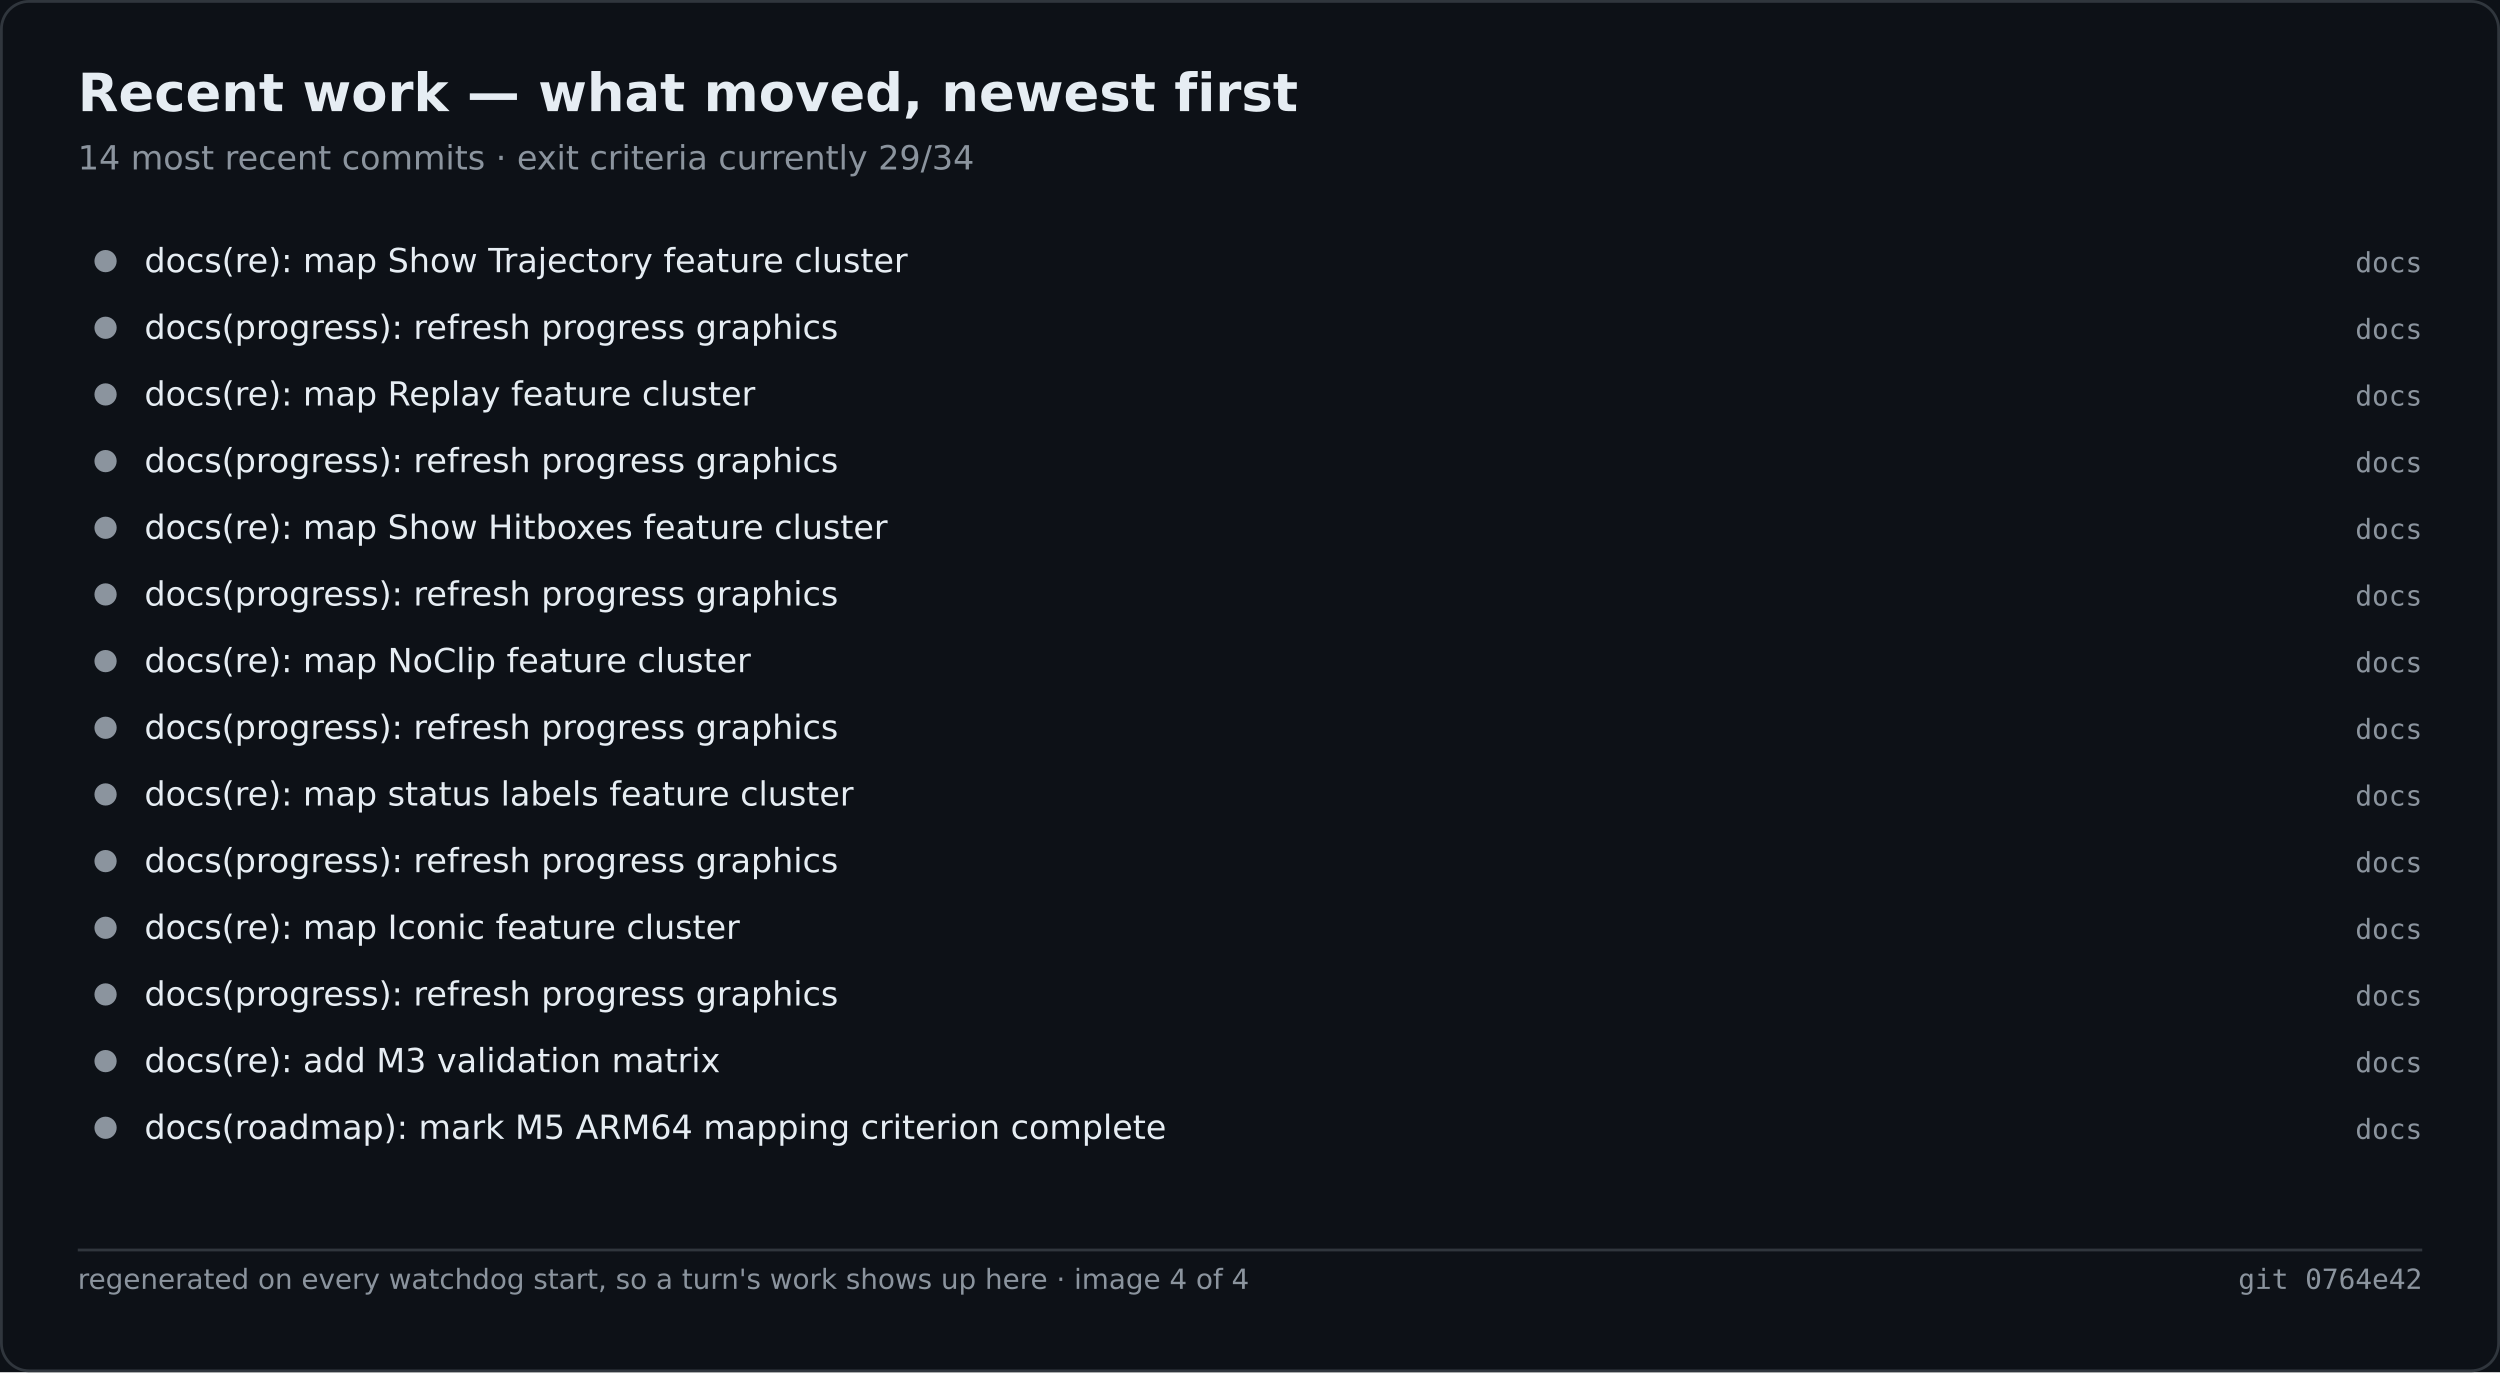
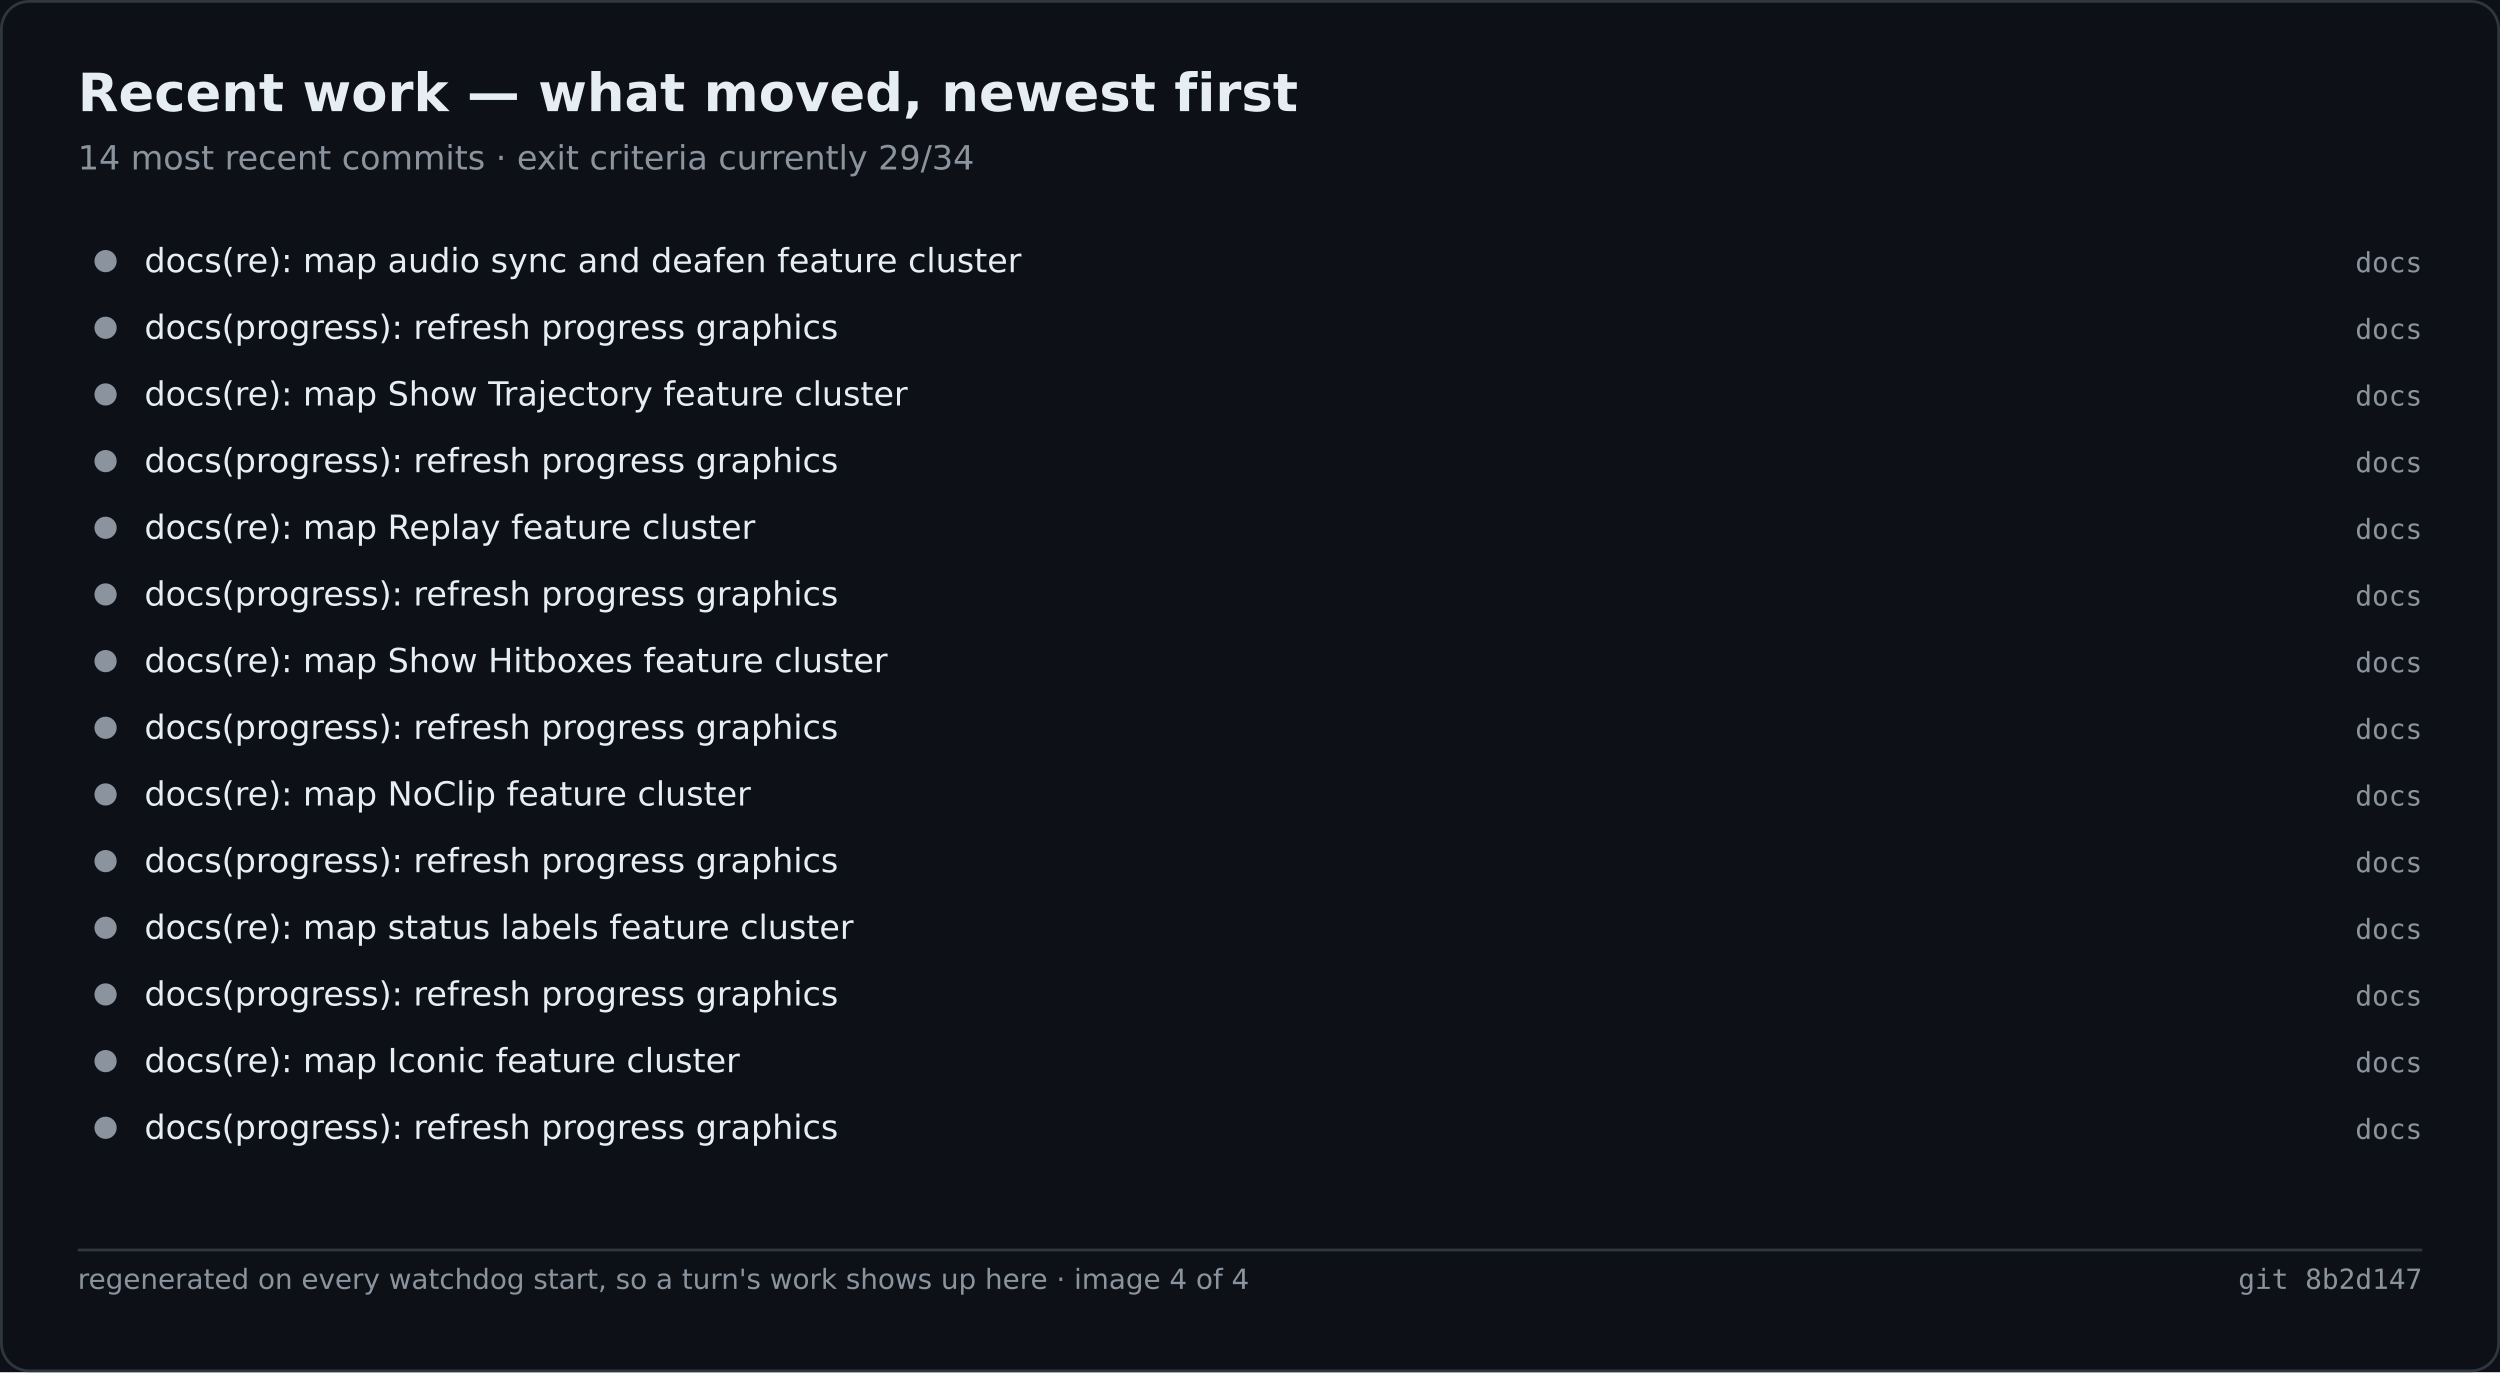
<svg xmlns="http://www.w3.org/2000/svg" width="900" height="494" viewBox="0 0 900 494" role="img" aria-label="Recent work — what moved, newest first">
  <rect width="900" height="494" fill="#0d1117" />
  <rect x="0.5" y="0.5" width="899" height="493" fill="none" stroke="#30363d" rx="10" />
  <text x="28" y="40" font-family="Segoe UI,DejaVu Sans,Helvetica,sans-serif" font-size="19" font-weight="600" fill="#e6edf3">Recent work — what moved, newest first</text>
  <text x="28" y="61" font-family="Segoe UI,DejaVu Sans,Helvetica,sans-serif" font-size="12" fill="#8b949e">14 most recent commits · exit criteria currently 29/34</text>
  <circle cx="38.0" cy="94.0" r="4" fill="#8b949e" />
-   <text x="52.0" y="98.0" font-family="Segoe UI,DejaVu Sans,Helvetica,sans-serif" font-size="12" fill="#e6edf3">docs(re): map Show Trajectory feature cluster</text>
+   <text x="52.0" y="98.0" font-family="Segoe UI,DejaVu Sans,Helvetica,sans-serif" font-size="12" fill="#e6edf3">docs(re): map audio sync and deafen feature cluster</text>
  <text x="872.0" y="98.0" font-family="Cascadia Mono,Consolas,DejaVu Sans Mono,monospace" font-size="10" fill="#8b949e" text-anchor="end">docs</text>
  <circle cx="38.0" cy="118.0" r="4" fill="#8b949e" />
  <text x="52.0" y="122.0" font-family="Segoe UI,DejaVu Sans,Helvetica,sans-serif" font-size="12" fill="#e6edf3">docs(progress): refresh progress graphics</text>
  <text x="872.0" y="122.0" font-family="Cascadia Mono,Consolas,DejaVu Sans Mono,monospace" font-size="10" fill="#8b949e" text-anchor="end">docs</text>
  <circle cx="38.0" cy="142.0" r="4" fill="#8b949e" />
-   <text x="52.0" y="146.0" font-family="Segoe UI,DejaVu Sans,Helvetica,sans-serif" font-size="12" fill="#e6edf3">docs(re): map Replay feature cluster</text>
+   <text x="52.0" y="146.0" font-family="Segoe UI,DejaVu Sans,Helvetica,sans-serif" font-size="12" fill="#e6edf3">docs(re): map Show Trajectory feature cluster</text>
  <text x="872.0" y="146.0" font-family="Cascadia Mono,Consolas,DejaVu Sans Mono,monospace" font-size="10" fill="#8b949e" text-anchor="end">docs</text>
  <circle cx="38.0" cy="166.0" r="4" fill="#8b949e" />
  <text x="52.0" y="170.0" font-family="Segoe UI,DejaVu Sans,Helvetica,sans-serif" font-size="12" fill="#e6edf3">docs(progress): refresh progress graphics</text>
  <text x="872.0" y="170.0" font-family="Cascadia Mono,Consolas,DejaVu Sans Mono,monospace" font-size="10" fill="#8b949e" text-anchor="end">docs</text>
  <circle cx="38.0" cy="190.0" r="4" fill="#8b949e" />
-   <text x="52.0" y="194.0" font-family="Segoe UI,DejaVu Sans,Helvetica,sans-serif" font-size="12" fill="#e6edf3">docs(re): map Show Hitboxes feature cluster</text>
+   <text x="52.0" y="194.0" font-family="Segoe UI,DejaVu Sans,Helvetica,sans-serif" font-size="12" fill="#e6edf3">docs(re): map Replay feature cluster</text>
  <text x="872.0" y="194.0" font-family="Cascadia Mono,Consolas,DejaVu Sans Mono,monospace" font-size="10" fill="#8b949e" text-anchor="end">docs</text>
  <circle cx="38.0" cy="214.0" r="4" fill="#8b949e" />
  <text x="52.0" y="218.0" font-family="Segoe UI,DejaVu Sans,Helvetica,sans-serif" font-size="12" fill="#e6edf3">docs(progress): refresh progress graphics</text>
  <text x="872.0" y="218.0" font-family="Cascadia Mono,Consolas,DejaVu Sans Mono,monospace" font-size="10" fill="#8b949e" text-anchor="end">docs</text>
  <circle cx="38.0" cy="238.0" r="4" fill="#8b949e" />
-   <text x="52.0" y="242.0" font-family="Segoe UI,DejaVu Sans,Helvetica,sans-serif" font-size="12" fill="#e6edf3">docs(re): map NoClip feature cluster</text>
+   <text x="52.0" y="242.0" font-family="Segoe UI,DejaVu Sans,Helvetica,sans-serif" font-size="12" fill="#e6edf3">docs(re): map Show Hitboxes feature cluster</text>
  <text x="872.0" y="242.0" font-family="Cascadia Mono,Consolas,DejaVu Sans Mono,monospace" font-size="10" fill="#8b949e" text-anchor="end">docs</text>
  <circle cx="38.0" cy="262.0" r="4" fill="#8b949e" />
  <text x="52.0" y="266.0" font-family="Segoe UI,DejaVu Sans,Helvetica,sans-serif" font-size="12" fill="#e6edf3">docs(progress): refresh progress graphics</text>
  <text x="872.0" y="266.0" font-family="Cascadia Mono,Consolas,DejaVu Sans Mono,monospace" font-size="10" fill="#8b949e" text-anchor="end">docs</text>
  <circle cx="38.0" cy="286.0" r="4" fill="#8b949e" />
-   <text x="52.0" y="290.0" font-family="Segoe UI,DejaVu Sans,Helvetica,sans-serif" font-size="12" fill="#e6edf3">docs(re): map status labels feature cluster</text>
+   <text x="52.0" y="290.0" font-family="Segoe UI,DejaVu Sans,Helvetica,sans-serif" font-size="12" fill="#e6edf3">docs(re): map NoClip feature cluster</text>
  <text x="872.0" y="290.0" font-family="Cascadia Mono,Consolas,DejaVu Sans Mono,monospace" font-size="10" fill="#8b949e" text-anchor="end">docs</text>
  <circle cx="38.0" cy="310.0" r="4" fill="#8b949e" />
  <text x="52.0" y="314.0" font-family="Segoe UI,DejaVu Sans,Helvetica,sans-serif" font-size="12" fill="#e6edf3">docs(progress): refresh progress graphics</text>
  <text x="872.0" y="314.0" font-family="Cascadia Mono,Consolas,DejaVu Sans Mono,monospace" font-size="10" fill="#8b949e" text-anchor="end">docs</text>
  <circle cx="38.0" cy="334.0" r="4" fill="#8b949e" />
-   <text x="52.0" y="338.0" font-family="Segoe UI,DejaVu Sans,Helvetica,sans-serif" font-size="12" fill="#e6edf3">docs(re): map Iconic feature cluster</text>
+   <text x="52.0" y="338.0" font-family="Segoe UI,DejaVu Sans,Helvetica,sans-serif" font-size="12" fill="#e6edf3">docs(re): map status labels feature cluster</text>
  <text x="872.0" y="338.0" font-family="Cascadia Mono,Consolas,DejaVu Sans Mono,monospace" font-size="10" fill="#8b949e" text-anchor="end">docs</text>
  <circle cx="38.0" cy="358.0" r="4" fill="#8b949e" />
  <text x="52.0" y="362.0" font-family="Segoe UI,DejaVu Sans,Helvetica,sans-serif" font-size="12" fill="#e6edf3">docs(progress): refresh progress graphics</text>
  <text x="872.0" y="362.0" font-family="Cascadia Mono,Consolas,DejaVu Sans Mono,monospace" font-size="10" fill="#8b949e" text-anchor="end">docs</text>
  <circle cx="38.0" cy="382.0" r="4" fill="#8b949e" />
-   <text x="52.0" y="386.0" font-family="Segoe UI,DejaVu Sans,Helvetica,sans-serif" font-size="12" fill="#e6edf3">docs(re): add M3 validation matrix</text>
+   <text x="52.0" y="386.0" font-family="Segoe UI,DejaVu Sans,Helvetica,sans-serif" font-size="12" fill="#e6edf3">docs(re): map Iconic feature cluster</text>
  <text x="872.0" y="386.0" font-family="Cascadia Mono,Consolas,DejaVu Sans Mono,monospace" font-size="10" fill="#8b949e" text-anchor="end">docs</text>
  <circle cx="38.0" cy="406.0" r="4" fill="#8b949e" />
-   <text x="52.0" y="410.0" font-family="Segoe UI,DejaVu Sans,Helvetica,sans-serif" font-size="12" fill="#e6edf3">docs(roadmap): mark M5 ARM64 mapping criterion complete</text>
+   <text x="52.0" y="410.0" font-family="Segoe UI,DejaVu Sans,Helvetica,sans-serif" font-size="12" fill="#e6edf3">docs(progress): refresh progress graphics</text>
  <text x="872.0" y="410.0" font-family="Cascadia Mono,Consolas,DejaVu Sans Mono,monospace" font-size="10" fill="#8b949e" text-anchor="end">docs</text>
  <line x1="28.0" y1="450.0" x2="872.0" y2="450.0" stroke="#30363d" stroke-width="1" />
  <text x="28.0" y="464.0" font-family="Segoe UI,DejaVu Sans,Helvetica,sans-serif" font-size="10" fill="#8b949e">regenerated on every watchdog start, so a turn's work shows up here · image 4 of 4</text>
-   <text x="872.0" y="464.0" font-family="Cascadia Mono,Consolas,DejaVu Sans Mono,monospace" font-size="10" fill="#8b949e" text-anchor="end">git 0764e42</text>
+   <text x="872.0" y="464.0" font-family="Cascadia Mono,Consolas,DejaVu Sans Mono,monospace" font-size="10" fill="#8b949e" text-anchor="end">git 8b2d147</text>
</svg>
